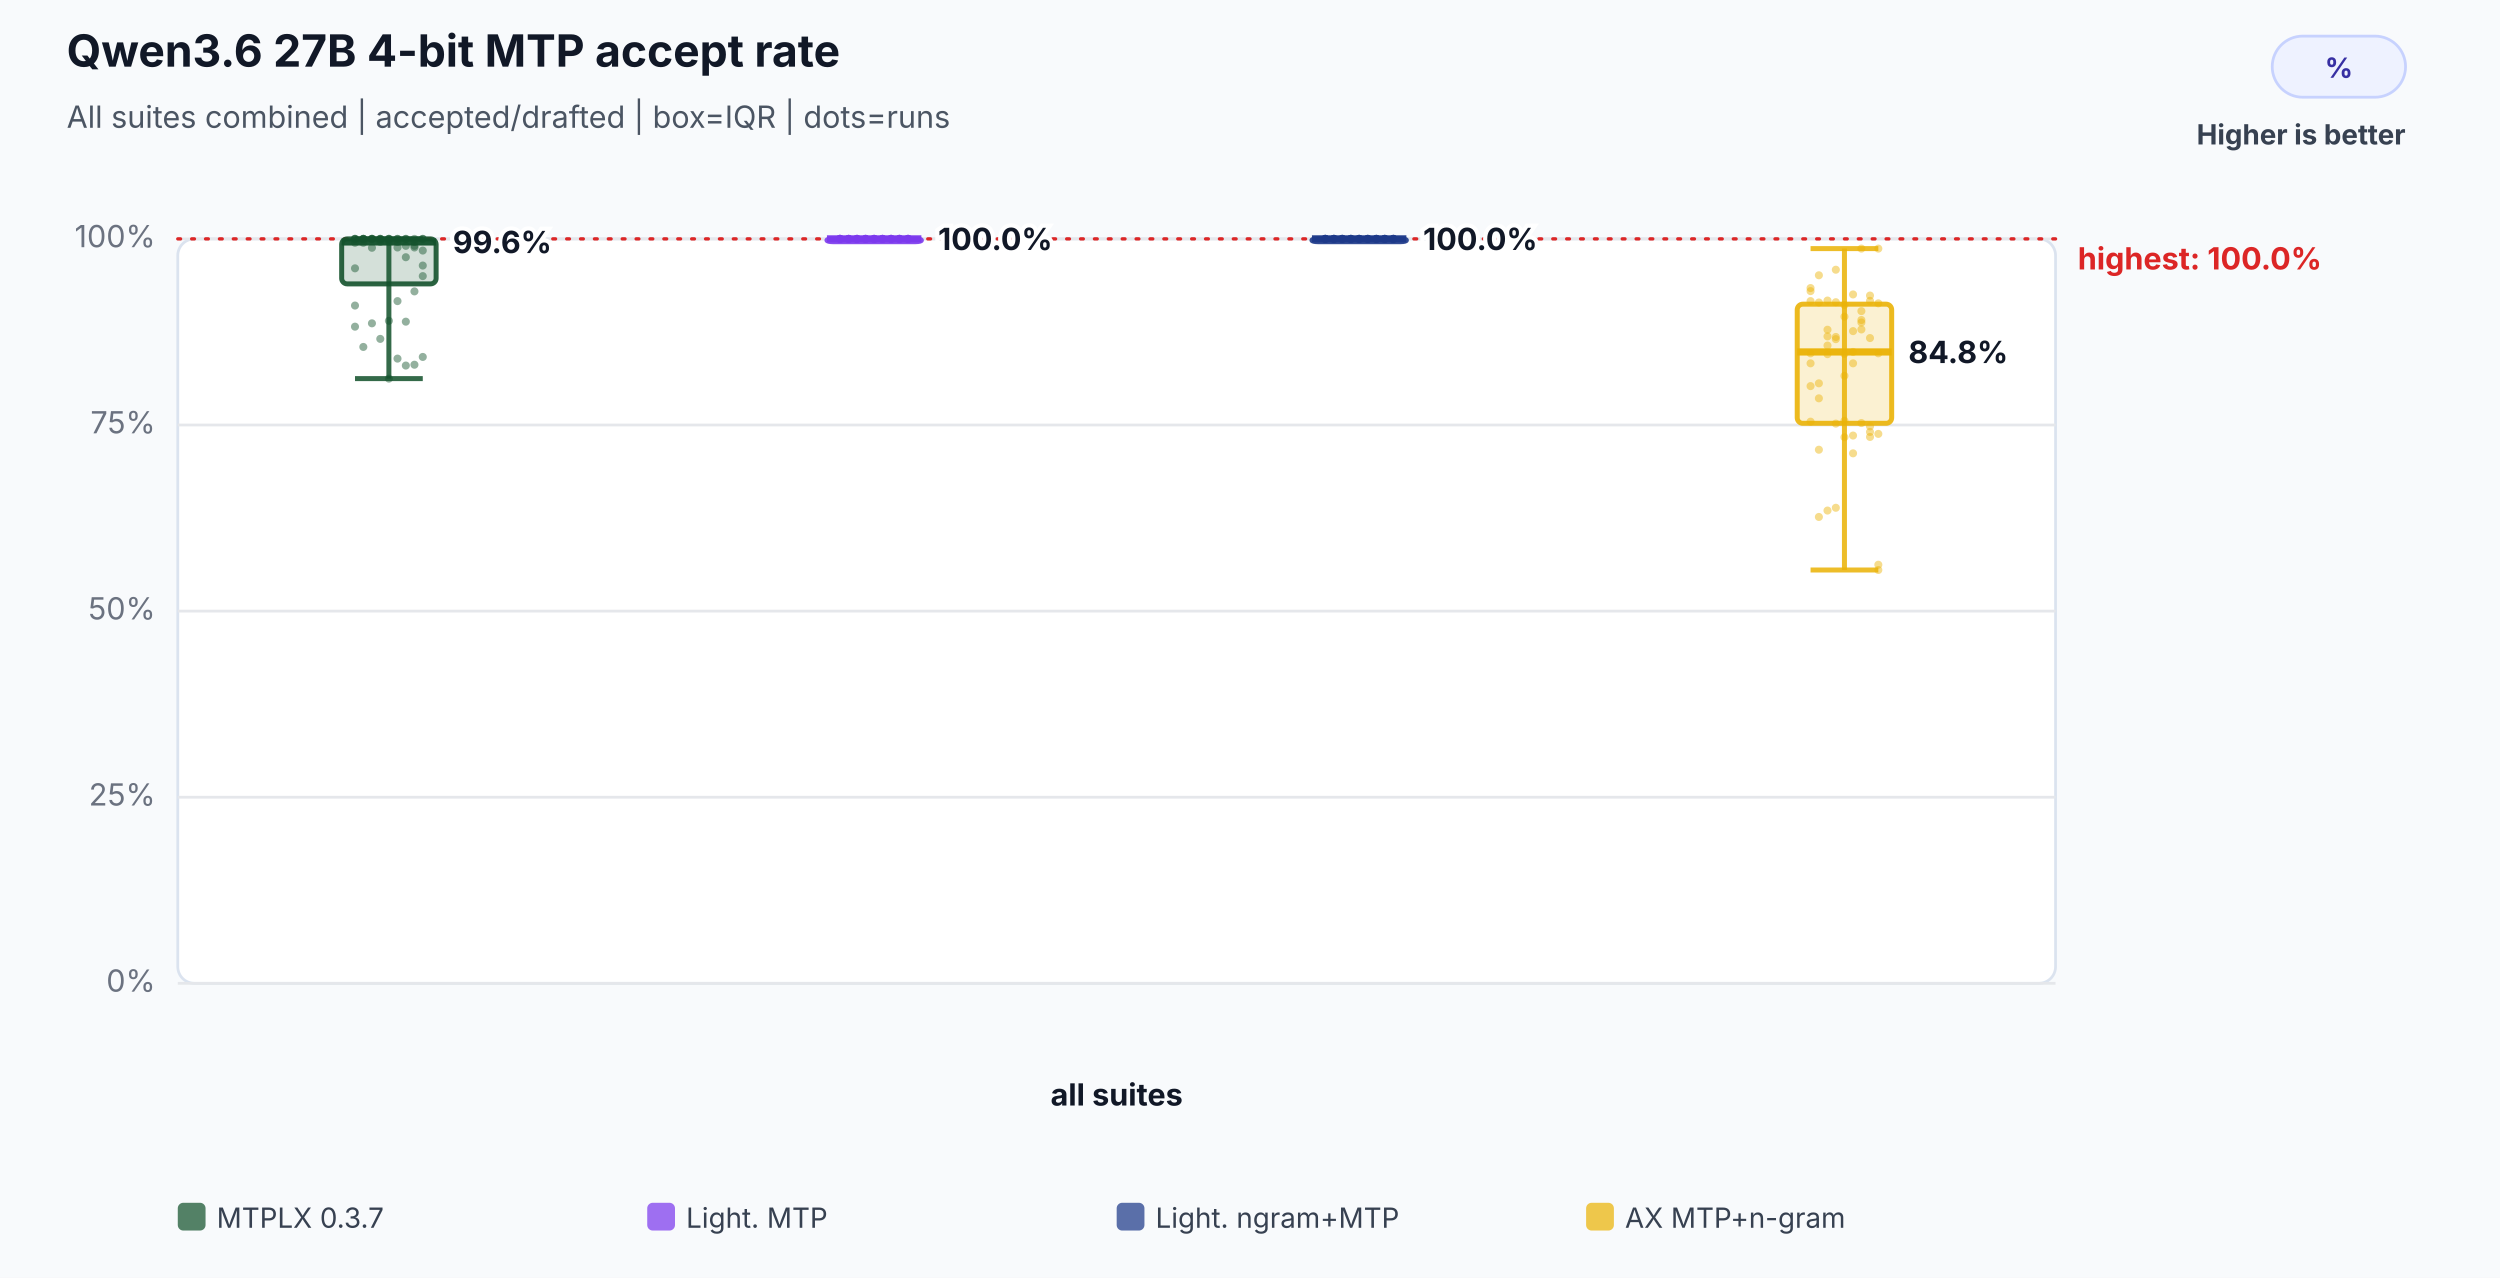
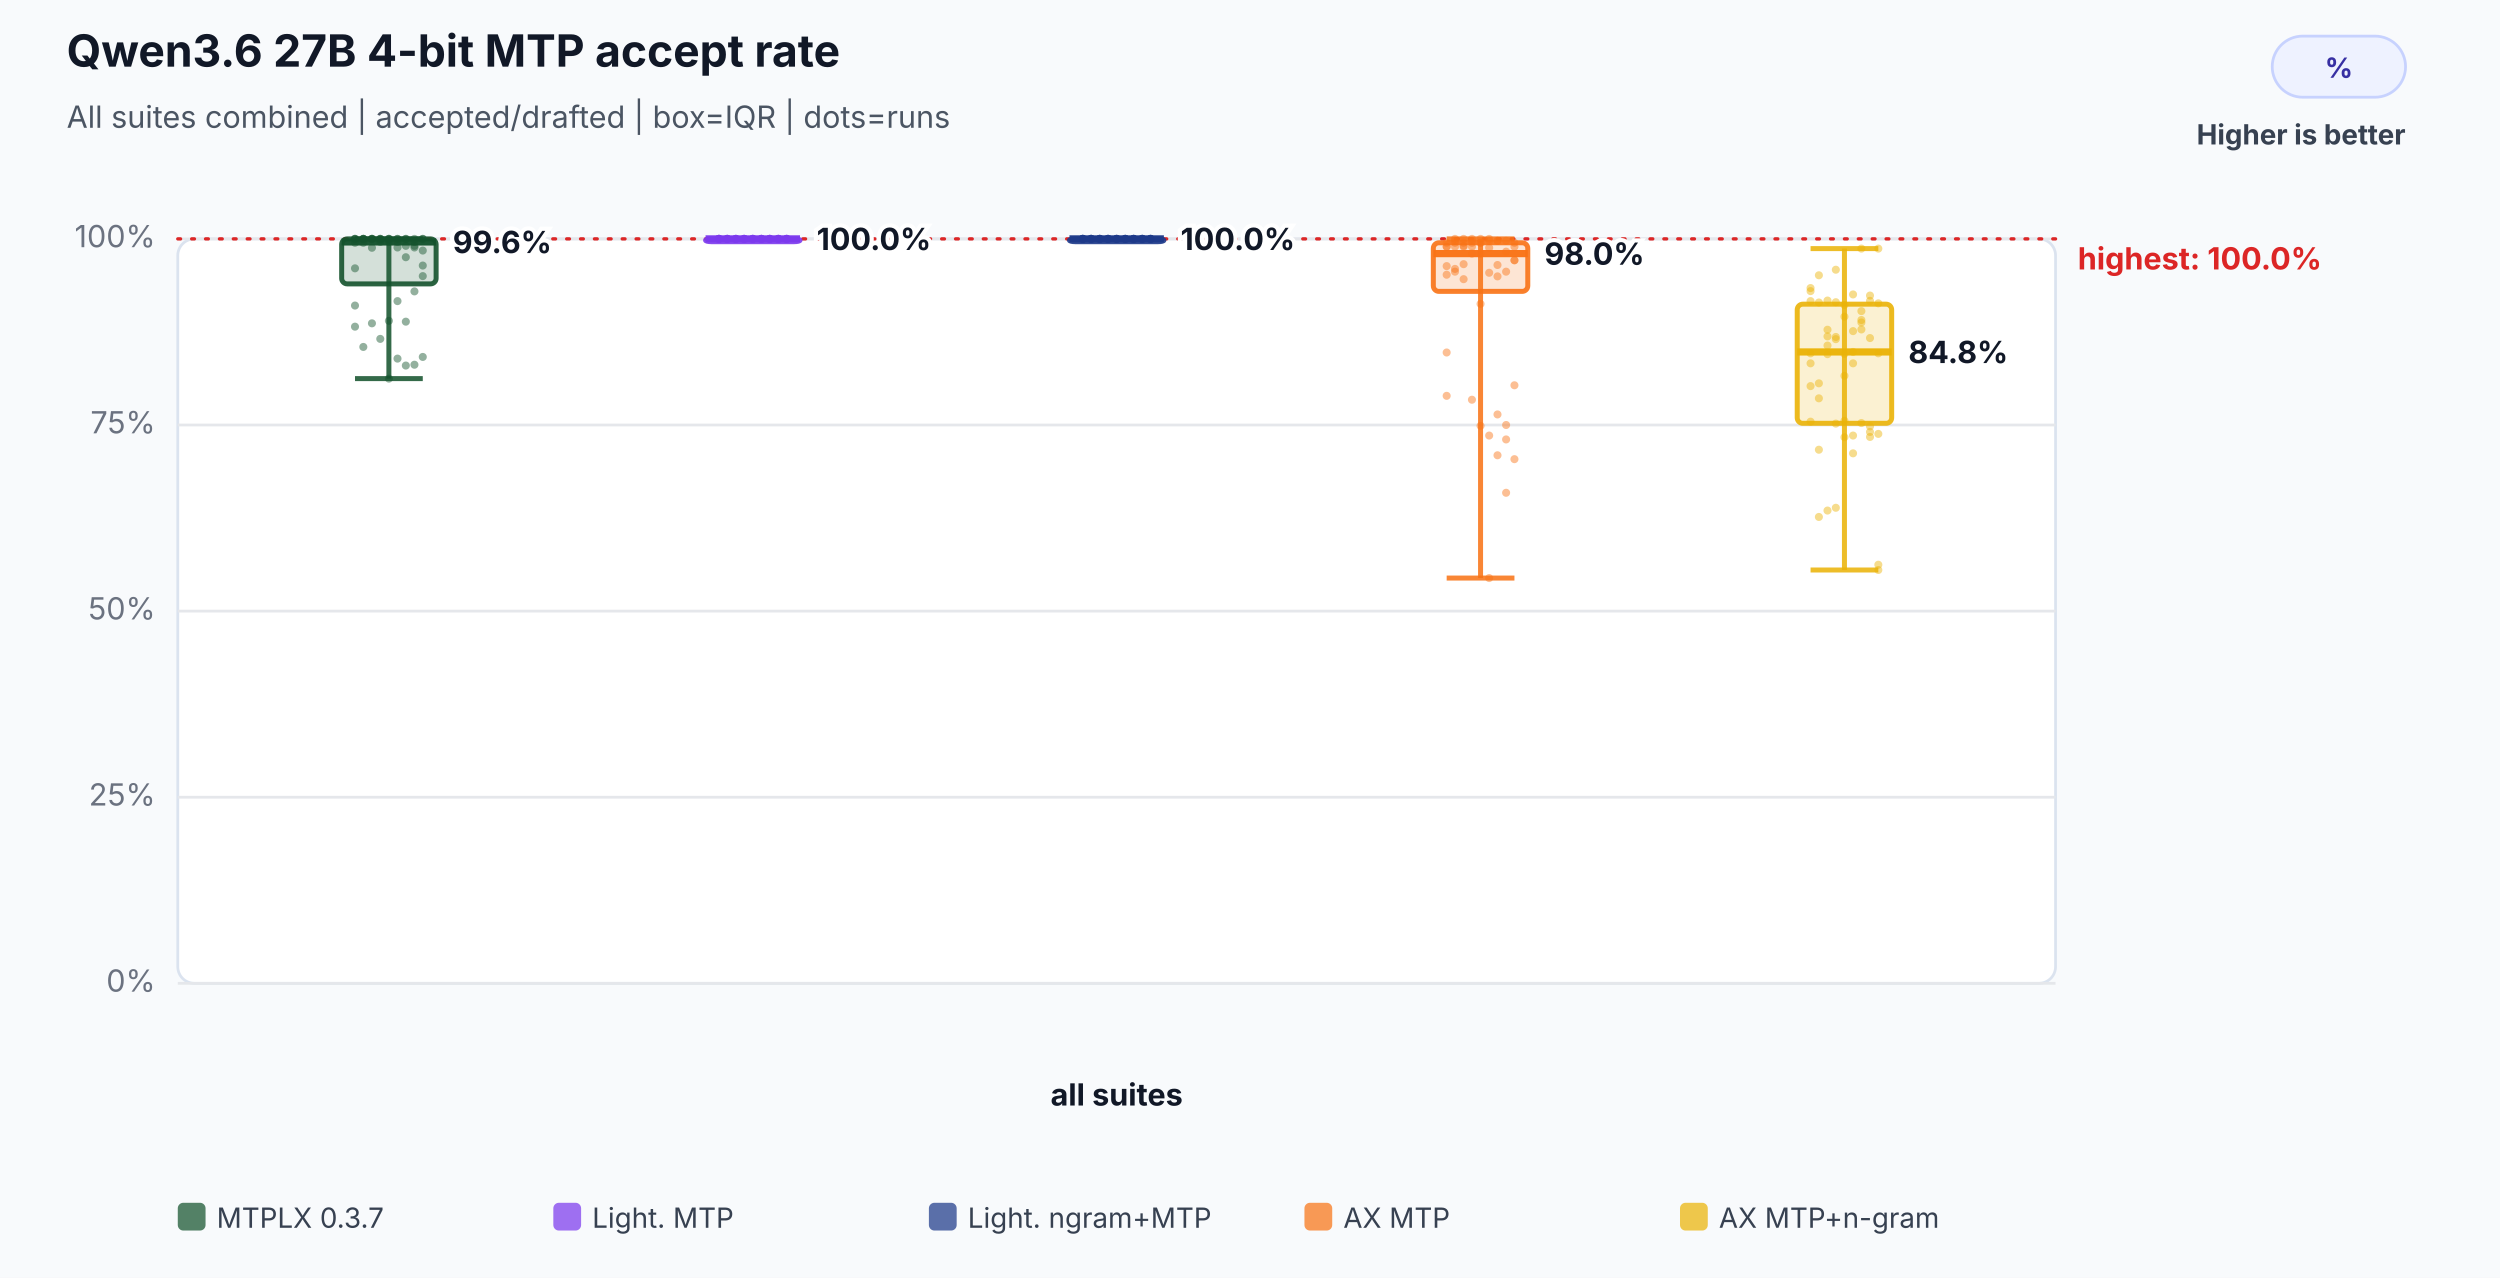
<svg xmlns="http://www.w3.org/2000/svg" width="900" height="460" viewBox="0 0 900 460" role="img" aria-labelledby="title desc">
  <rect width="100%" height="100%" fill="#f8fafc" />
  <text x="24" y="24" font-family="Inter,Segoe UI,Arial,sans-serif" font-size="16" font-weight="700" fill="#111827">Qwen3.6 27B 4-bit MTP accept rate</text>
  <text x="24" y="46" font-family="Inter,Segoe UI,Arial,sans-serif" font-size="11" fill="#4b5563">All suites combined | accepted/drafted | box=IQR | dots=runs</text>
  <rect x="818" y="13" width="48" height="22" rx="11" fill="#eef2ff" stroke="#c7d2fe" />
  <text x="842.0" y="28" text-anchor="middle" font-family="Inter,Segoe UI,Arial,sans-serif" font-size="10" font-weight="700" fill="#3730a3">%</text>
  <text x="866" y="52" text-anchor="end" font-family="Inter,Segoe UI,Arial,sans-serif" font-size="10" font-weight="700" fill="#374151">Higher is better</text>
  <rect x="64" y="86" width="676" height="268" rx="6" fill="#ffffff" stroke="#dbe3ef" />
  <line x1="64" y1="354.0" x2="740" y2="354.0" stroke="#e5e7eb" stroke-width="1" />
  <text x="56" y="357.0" text-anchor="end" font-family="Inter,Segoe UI,Arial,sans-serif" font-size="11" fill="#6b7280">0%</text>
  <line x1="64" y1="287.0" x2="740" y2="287.0" stroke="#e5e7eb" stroke-width="1" />
  <text x="56" y="290.0" text-anchor="end" font-family="Inter,Segoe UI,Arial,sans-serif" font-size="11" fill="#6b7280">25%</text>
  <line x1="64" y1="220.0" x2="740" y2="220.0" stroke="#e5e7eb" stroke-width="1" />
  <text x="56" y="223.0" text-anchor="end" font-family="Inter,Segoe UI,Arial,sans-serif" font-size="11" fill="#6b7280">50%</text>
  <line x1="64" y1="153.0" x2="740" y2="153.0" stroke="#e5e7eb" stroke-width="1" />
  <text x="56" y="156.0" text-anchor="end" font-family="Inter,Segoe UI,Arial,sans-serif" font-size="11" fill="#6b7280">75%</text>
  <line x1="64" y1="86.0" x2="740" y2="86.0" stroke="#e5e7eb" stroke-width="1" />
  <text x="56" y="89.0" text-anchor="end" font-family="Inter,Segoe UI,Arial,sans-serif" font-size="11" fill="#6b7280">100%</text>
  <line x1="64" y1="86.0" x2="740" y2="86.0" stroke="#dc2626" stroke-width="1.2" stroke-dasharray="1 4" stroke-linecap="round" />
  <text x="748" y="97.0" text-anchor="start" font-family="Inter,Segoe UI,Arial,sans-serif" font-size="11" font-weight="700" fill="#dc2626" data-label="highest median">highest: 100.0%</text>
  <text x="402.0" y="398" text-anchor="middle" font-family="Inter,Segoe UI,Arial,sans-serif" font-size="11" font-weight="700" fill="#111827">all suites</text>
  <circle cx="127.8" cy="86.0" r="1.45" fill="#14532d" fill-opacity="0.46" />
  <circle cx="130.8" cy="86.0" r="1.45" fill="#14532d" fill-opacity="0.46" />
  <circle cx="133.9" cy="86.0" r="1.45" fill="#14532d" fill-opacity="0.46" />
  <circle cx="136.9" cy="86.0" r="1.45" fill="#14532d" fill-opacity="0.46" />
  <circle cx="140.0" cy="86.0" r="1.45" fill="#14532d" fill-opacity="0.46" />
  <circle cx="143.1" cy="89.1" r="1.45" fill="#14532d" fill-opacity="0.46" />
  <circle cx="146.1" cy="92.6" r="1.45" fill="#14532d" fill-opacity="0.46" />
  <circle cx="149.2" cy="89.1" r="1.45" fill="#14532d" fill-opacity="0.46" />
  <circle cx="152.2" cy="95.6" r="1.45" fill="#14532d" fill-opacity="0.46" />
  <circle cx="127.8" cy="96.6" r="1.45" fill="#14532d" fill-opacity="0.46" />
  <circle cx="130.8" cy="86.0" r="1.45" fill="#14532d" fill-opacity="0.46" />
  <circle cx="133.9" cy="86.0" r="1.45" fill="#14532d" fill-opacity="0.46" />
  <circle cx="136.9" cy="86.0" r="1.45" fill="#14532d" fill-opacity="0.46" />
  <circle cx="140.0" cy="86.0" r="1.45" fill="#14532d" fill-opacity="0.46" />
  <circle cx="143.1" cy="86.0" r="1.45" fill="#14532d" fill-opacity="0.46" />
  <circle cx="146.1" cy="86.0" r="1.45" fill="#14532d" fill-opacity="0.46" />
  <circle cx="149.2" cy="86.0" r="1.45" fill="#14532d" fill-opacity="0.46" />
  <circle cx="152.2" cy="86.0" r="1.45" fill="#14532d" fill-opacity="0.46" />
  <circle cx="127.8" cy="86.0" r="1.45" fill="#14532d" fill-opacity="0.46" />
  <circle cx="130.8" cy="86.0" r="1.45" fill="#14532d" fill-opacity="0.46" />
  <circle cx="133.9" cy="86.0" r="1.45" fill="#14532d" fill-opacity="0.46" />
  <circle cx="136.9" cy="86.4" r="1.45" fill="#14532d" fill-opacity="0.46" />
  <circle cx="140.0" cy="86.0" r="1.45" fill="#14532d" fill-opacity="0.46" />
  <circle cx="143.1" cy="86.0" r="1.45" fill="#14532d" fill-opacity="0.46" />
  <circle cx="146.1" cy="86.0" r="1.45" fill="#14532d" fill-opacity="0.46" />
  <circle cx="149.2" cy="88.5" r="1.45" fill="#14532d" fill-opacity="0.46" />
  <circle cx="152.2" cy="90.2" r="1.45" fill="#14532d" fill-opacity="0.46" />
  <circle cx="127.8" cy="87.4" r="1.45" fill="#14532d" fill-opacity="0.46" />
  <circle cx="130.8" cy="87.4" r="1.45" fill="#14532d" fill-opacity="0.46" />
  <circle cx="133.9" cy="89.2" r="1.45" fill="#14532d" fill-opacity="0.46" />
  <circle cx="136.9" cy="87.1" r="1.45" fill="#14532d" fill-opacity="0.46" />
  <circle cx="140.0" cy="87.1" r="1.45" fill="#14532d" fill-opacity="0.46" />
  <circle cx="143.1" cy="87.1" r="1.45" fill="#14532d" fill-opacity="0.46" />
  <circle cx="146.1" cy="88.5" r="1.45" fill="#14532d" fill-opacity="0.46" />
  <circle cx="149.2" cy="87.1" r="1.45" fill="#14532d" fill-opacity="0.46" />
  <circle cx="152.2" cy="86.0" r="1.45" fill="#14532d" fill-opacity="0.46" />
  <circle cx="127.8" cy="86.0" r="1.45" fill="#14532d" fill-opacity="0.46" />
  <circle cx="130.8" cy="86.0" r="1.45" fill="#14532d" fill-opacity="0.46" />
  <circle cx="133.9" cy="86.0" r="1.45" fill="#14532d" fill-opacity="0.46" />
  <circle cx="136.9" cy="86.0" r="1.45" fill="#14532d" fill-opacity="0.46" />
  <circle cx="140.0" cy="136.3" r="1.45" fill="#14532d" fill-opacity="0.46" />
  <circle cx="143.1" cy="129.1" r="1.45" fill="#14532d" fill-opacity="0.46" />
  <circle cx="146.1" cy="131.6" r="1.45" fill="#14532d" fill-opacity="0.46" />
  <circle cx="149.2" cy="131.3" r="1.45" fill="#14532d" fill-opacity="0.46" />
  <circle cx="152.2" cy="128.5" r="1.45" fill="#14532d" fill-opacity="0.46" />
  <circle cx="127.8" cy="117.6" r="1.45" fill="#14532d" fill-opacity="0.46" />
  <circle cx="130.8" cy="124.9" r="1.45" fill="#14532d" fill-opacity="0.46" />
  <circle cx="133.9" cy="116.4" r="1.45" fill="#14532d" fill-opacity="0.46" />
  <circle cx="136.9" cy="122.0" r="1.45" fill="#14532d" fill-opacity="0.46" />
  <circle cx="140.0" cy="115.5" r="1.45" fill="#14532d" fill-opacity="0.46" />
  <circle cx="143.1" cy="108.4" r="1.45" fill="#14532d" fill-opacity="0.46" />
  <circle cx="146.1" cy="115.8" r="1.45" fill="#14532d" fill-opacity="0.46" />
  <circle cx="149.2" cy="104.9" r="1.45" fill="#14532d" fill-opacity="0.46" />
  <circle cx="152.2" cy="99.4" r="1.45" fill="#14532d" fill-opacity="0.46" />
  <circle cx="127.8" cy="110.0" r="1.45" fill="#14532d" fill-opacity="0.46" />
  <line x1="140.0" y1="86.0" x2="140.0" y2="136.3" stroke="#14532d" stroke-opacity="0.86" stroke-width="1.8" />
  <line x1="127.8" y1="86.0" x2="152.2" y2="86.0" stroke="#14532d" stroke-opacity="0.86" stroke-width="1.8" />
  <line x1="127.8" y1="136.3" x2="152.2" y2="136.3" stroke="#14532d" stroke-opacity="0.86" stroke-width="1.8" />
  <rect x="123.0" y="86.0" width="34.0" height="16.2" rx="2" fill="#14532d" fill-opacity="0.18" stroke="#14532d" stroke-opacity="0.9" stroke-width="1.8" />
  <line x1="123.0" y1="87.1" x2="157.0" y2="87.1" stroke="#14532d" stroke-opacity="0.96" stroke-width="2.6" />
  <text x="163.0" y="91.1" text-anchor="start" font-family="Inter,Segoe UI,Arial,sans-serif" font-size="11" font-weight="700" fill="#111827" stroke="#ffffff" stroke-width="3" paint-order="stroke">99.6%</text>
-   <circle cx="302.4" cy="86.0" r="1.45" fill="#7c3aed" fill-opacity="0.46" />
-   <circle cx="305.5" cy="86.0" r="1.45" fill="#7c3aed" fill-opacity="0.46" />
-   <circle cx="308.5" cy="86.0" r="1.45" fill="#7c3aed" fill-opacity="0.46" />
-   <circle cx="311.6" cy="86.0" r="1.45" fill="#7c3aed" fill-opacity="0.46" />
-   <circle cx="314.7" cy="86.0" r="1.45" fill="#7c3aed" fill-opacity="0.46" />
-   <circle cx="317.7" cy="86.0" r="1.45" fill="#7c3aed" fill-opacity="0.46" />
-   <circle cx="320.8" cy="86.0" r="1.45" fill="#7c3aed" fill-opacity="0.46" />
-   <circle cx="323.8" cy="86.0" r="1.45" fill="#7c3aed" fill-opacity="0.46" />
-   <circle cx="326.9" cy="86.0" r="1.45" fill="#7c3aed" fill-opacity="0.46" />
-   <circle cx="302.4" cy="86.0" r="1.45" fill="#7c3aed" fill-opacity="0.46" />
-   <circle cx="305.5" cy="86.0" r="1.45" fill="#7c3aed" fill-opacity="0.46" />
-   <circle cx="308.5" cy="86.0" r="1.45" fill="#7c3aed" fill-opacity="0.46" />
-   <circle cx="311.6" cy="86.0" r="1.45" fill="#7c3aed" fill-opacity="0.46" />
-   <circle cx="314.7" cy="86.0" r="1.45" fill="#7c3aed" fill-opacity="0.46" />
-   <circle cx="317.7" cy="86.0" r="1.45" fill="#7c3aed" fill-opacity="0.46" />
-   <circle cx="320.8" cy="86.0" r="1.45" fill="#7c3aed" fill-opacity="0.46" />
-   <circle cx="323.8" cy="86.0" r="1.45" fill="#7c3aed" fill-opacity="0.46" />
-   <circle cx="326.9" cy="86.0" r="1.45" fill="#7c3aed" fill-opacity="0.46" />
-   <circle cx="302.4" cy="86.0" r="1.45" fill="#7c3aed" fill-opacity="0.46" />
-   <circle cx="305.5" cy="86.0" r="1.45" fill="#7c3aed" fill-opacity="0.46" />
-   <circle cx="308.5" cy="86.0" r="1.45" fill="#7c3aed" fill-opacity="0.46" />
-   <circle cx="311.6" cy="86.0" r="1.45" fill="#7c3aed" fill-opacity="0.46" />
-   <circle cx="314.7" cy="86.0" r="1.45" fill="#7c3aed" fill-opacity="0.46" />
-   <circle cx="317.7" cy="86.0" r="1.45" fill="#7c3aed" fill-opacity="0.46" />
-   <circle cx="320.8" cy="86.0" r="1.45" fill="#7c3aed" fill-opacity="0.46" />
-   <circle cx="323.8" cy="86.0" r="1.45" fill="#7c3aed" fill-opacity="0.46" />
-   <circle cx="326.9" cy="86.0" r="1.45" fill="#7c3aed" fill-opacity="0.46" />
-   <circle cx="302.4" cy="86.0" r="1.45" fill="#7c3aed" fill-opacity="0.46" />
-   <circle cx="305.5" cy="86.0" r="1.45" fill="#7c3aed" fill-opacity="0.46" />
-   <circle cx="308.5" cy="86.0" r="1.45" fill="#7c3aed" fill-opacity="0.46" />
-   <circle cx="311.6" cy="86.0" r="1.45" fill="#7c3aed" fill-opacity="0.46" />
-   <circle cx="314.7" cy="86.0" r="1.45" fill="#7c3aed" fill-opacity="0.46" />
-   <circle cx="317.7" cy="86.0" r="1.45" fill="#7c3aed" fill-opacity="0.46" />
-   <circle cx="320.8" cy="86.0" r="1.45" fill="#7c3aed" fill-opacity="0.46" />
-   <circle cx="323.8" cy="86.0" r="1.45" fill="#7c3aed" fill-opacity="0.46" />
-   <circle cx="326.9" cy="86.0" r="1.45" fill="#7c3aed" fill-opacity="0.46" />
-   <circle cx="302.4" cy="86.0" r="1.45" fill="#7c3aed" fill-opacity="0.46" />
-   <circle cx="305.5" cy="86.0" r="1.45" fill="#7c3aed" fill-opacity="0.46" />
-   <circle cx="308.5" cy="86.0" r="1.45" fill="#7c3aed" fill-opacity="0.46" />
-   <circle cx="311.6" cy="86.0" r="1.45" fill="#7c3aed" fill-opacity="0.46" />
-   <circle cx="314.7" cy="86.0" r="1.45" fill="#7c3aed" fill-opacity="0.46" />
-   <circle cx="317.7" cy="86.0" r="1.45" fill="#7c3aed" fill-opacity="0.46" />
-   <circle cx="320.8" cy="86.0" r="1.45" fill="#7c3aed" fill-opacity="0.46" />
-   <circle cx="323.8" cy="86.0" r="1.45" fill="#7c3aed" fill-opacity="0.46" />
-   <circle cx="326.9" cy="86.0" r="1.45" fill="#7c3aed" fill-opacity="0.46" />
-   <circle cx="302.4" cy="86.0" r="1.45" fill="#7c3aed" fill-opacity="0.46" />
-   <circle cx="305.5" cy="86.0" r="1.45" fill="#7c3aed" fill-opacity="0.46" />
-   <circle cx="308.5" cy="86.0" r="1.45" fill="#7c3aed" fill-opacity="0.46" />
-   <circle cx="311.6" cy="86.0" r="1.45" fill="#7c3aed" fill-opacity="0.46" />
-   <circle cx="314.7" cy="86.0" r="1.45" fill="#7c3aed" fill-opacity="0.46" />
-   <circle cx="317.7" cy="86.0" r="1.45" fill="#7c3aed" fill-opacity="0.46" />
-   <circle cx="320.8" cy="86.0" r="1.45" fill="#7c3aed" fill-opacity="0.46" />
-   <circle cx="323.8" cy="86.0" r="1.45" fill="#7c3aed" fill-opacity="0.46" />
-   <circle cx="326.9" cy="86.0" r="1.45" fill="#7c3aed" fill-opacity="0.46" />
-   <circle cx="302.4" cy="86.0" r="1.45" fill="#7c3aed" fill-opacity="0.46" />
-   <line x1="314.7" y1="86.0" x2="314.7" y2="86.0" stroke="#7c3aed" stroke-opacity="0.86" stroke-width="1.8" />
-   <line x1="302.4" y1="86.0" x2="326.9" y2="86.0" stroke="#7c3aed" stroke-opacity="0.86" stroke-width="1.8" />
-   <line x1="302.4" y1="86.0" x2="326.9" y2="86.0" stroke="#7c3aed" stroke-opacity="0.86" stroke-width="1.8" />
-   <rect x="297.7" y="86.0" width="34.0" height="1.0" rx="2" fill="#7c3aed" fill-opacity="0.18" stroke="#7c3aed" stroke-opacity="0.9" stroke-width="1.8" />
-   <line x1="297.7" y1="86.0" x2="331.7" y2="86.0" stroke="#7c3aed" stroke-opacity="0.96" stroke-width="2.6" />
-   <text x="337.7" y="90.0" text-anchor="start" font-family="Inter,Segoe UI,Arial,sans-serif" font-size="11" font-weight="700" fill="#111827" stroke="#ffffff" stroke-width="3" paint-order="stroke">100.0%</text>
-   <circle cx="477.1" cy="86.0" r="1.45" fill="#1e3a8a" fill-opacity="0.46" />
-   <circle cx="480.2" cy="86.0" r="1.45" fill="#1e3a8a" fill-opacity="0.46" />
-   <circle cx="483.2" cy="86.0" r="1.45" fill="#1e3a8a" fill-opacity="0.46" />
-   <circle cx="486.3" cy="86.0" r="1.45" fill="#1e3a8a" fill-opacity="0.46" />
-   <circle cx="489.3" cy="86.0" r="1.45" fill="#1e3a8a" fill-opacity="0.46" />
-   <circle cx="492.4" cy="86.0" r="1.45" fill="#1e3a8a" fill-opacity="0.46" />
-   <circle cx="495.5" cy="86.0" r="1.45" fill="#1e3a8a" fill-opacity="0.46" />
-   <circle cx="498.5" cy="86.0" r="1.45" fill="#1e3a8a" fill-opacity="0.46" />
-   <circle cx="501.6" cy="86.0" r="1.45" fill="#1e3a8a" fill-opacity="0.46" />
-   <circle cx="477.1" cy="86.0" r="1.45" fill="#1e3a8a" fill-opacity="0.46" />
-   <circle cx="480.2" cy="86.0" r="1.45" fill="#1e3a8a" fill-opacity="0.46" />
-   <circle cx="483.2" cy="86.0" r="1.45" fill="#1e3a8a" fill-opacity="0.46" />
-   <circle cx="486.3" cy="86.0" r="1.45" fill="#1e3a8a" fill-opacity="0.46" />
-   <circle cx="489.3" cy="86.0" r="1.45" fill="#1e3a8a" fill-opacity="0.46" />
-   <circle cx="492.4" cy="86.0" r="1.45" fill="#1e3a8a" fill-opacity="0.46" />
-   <circle cx="495.5" cy="86.0" r="1.45" fill="#1e3a8a" fill-opacity="0.46" />
-   <circle cx="498.5" cy="86.0" r="1.45" fill="#1e3a8a" fill-opacity="0.46" />
-   <circle cx="501.6" cy="86.0" r="1.45" fill="#1e3a8a" fill-opacity="0.46" />
-   <circle cx="477.1" cy="86.0" r="1.45" fill="#1e3a8a" fill-opacity="0.46" />
-   <circle cx="480.2" cy="86.0" r="1.45" fill="#1e3a8a" fill-opacity="0.46" />
-   <circle cx="483.2" cy="86.0" r="1.45" fill="#1e3a8a" fill-opacity="0.46" />
-   <circle cx="486.3" cy="86.0" r="1.45" fill="#1e3a8a" fill-opacity="0.46" />
-   <circle cx="489.3" cy="86.0" r="1.45" fill="#1e3a8a" fill-opacity="0.46" />
-   <circle cx="492.4" cy="86.0" r="1.45" fill="#1e3a8a" fill-opacity="0.46" />
-   <circle cx="495.5" cy="86.0" r="1.45" fill="#1e3a8a" fill-opacity="0.46" />
-   <circle cx="498.5" cy="86.0" r="1.45" fill="#1e3a8a" fill-opacity="0.46" />
-   <circle cx="501.6" cy="86.0" r="1.45" fill="#1e3a8a" fill-opacity="0.46" />
-   <circle cx="477.1" cy="86.0" r="1.45" fill="#1e3a8a" fill-opacity="0.46" />
-   <circle cx="480.2" cy="86.0" r="1.45" fill="#1e3a8a" fill-opacity="0.46" />
-   <circle cx="483.2" cy="86.0" r="1.45" fill="#1e3a8a" fill-opacity="0.46" />
-   <circle cx="486.3" cy="86.0" r="1.45" fill="#1e3a8a" fill-opacity="0.46" />
-   <circle cx="489.3" cy="86.0" r="1.45" fill="#1e3a8a" fill-opacity="0.46" />
-   <circle cx="492.4" cy="86.0" r="1.45" fill="#1e3a8a" fill-opacity="0.46" />
-   <circle cx="495.5" cy="86.0" r="1.45" fill="#1e3a8a" fill-opacity="0.46" />
-   <circle cx="498.5" cy="86.0" r="1.45" fill="#1e3a8a" fill-opacity="0.46" />
-   <circle cx="501.6" cy="86.0" r="1.45" fill="#1e3a8a" fill-opacity="0.46" />
-   <circle cx="477.1" cy="86.0" r="1.45" fill="#1e3a8a" fill-opacity="0.46" />
-   <circle cx="480.2" cy="86.0" r="1.45" fill="#1e3a8a" fill-opacity="0.46" />
-   <circle cx="483.2" cy="86.0" r="1.45" fill="#1e3a8a" fill-opacity="0.46" />
-   <circle cx="486.3" cy="86.0" r="1.45" fill="#1e3a8a" fill-opacity="0.46" />
-   <circle cx="489.3" cy="86.0" r="1.45" fill="#1e3a8a" fill-opacity="0.46" />
-   <circle cx="492.4" cy="86.0" r="1.45" fill="#1e3a8a" fill-opacity="0.46" />
-   <circle cx="495.5" cy="86.0" r="1.45" fill="#1e3a8a" fill-opacity="0.46" />
-   <circle cx="498.5" cy="86.0" r="1.45" fill="#1e3a8a" fill-opacity="0.46" />
-   <circle cx="501.6" cy="86.0" r="1.45" fill="#1e3a8a" fill-opacity="0.46" />
-   <circle cx="477.1" cy="86.0" r="1.45" fill="#1e3a8a" fill-opacity="0.46" />
-   <circle cx="480.2" cy="86.0" r="1.45" fill="#1e3a8a" fill-opacity="0.46" />
-   <circle cx="483.2" cy="86.0" r="1.45" fill="#1e3a8a" fill-opacity="0.46" />
-   <circle cx="486.3" cy="86.0" r="1.45" fill="#1e3a8a" fill-opacity="0.46" />
-   <circle cx="489.3" cy="86.0" r="1.45" fill="#1e3a8a" fill-opacity="0.46" />
-   <circle cx="492.4" cy="86.0" r="1.45" fill="#1e3a8a" fill-opacity="0.46" />
-   <circle cx="495.5" cy="86.0" r="1.45" fill="#1e3a8a" fill-opacity="0.46" />
-   <circle cx="498.5" cy="86.0" r="1.45" fill="#1e3a8a" fill-opacity="0.46" />
-   <circle cx="501.6" cy="86.0" r="1.45" fill="#1e3a8a" fill-opacity="0.46" />
-   <circle cx="477.1" cy="86.0" r="1.45" fill="#1e3a8a" fill-opacity="0.46" />
-   <line x1="489.3" y1="86.0" x2="489.3" y2="86.0" stroke="#1e3a8a" stroke-opacity="0.86" stroke-width="1.8" />
-   <line x1="477.1" y1="86.0" x2="501.6" y2="86.0" stroke="#1e3a8a" stroke-opacity="0.86" stroke-width="1.8" />
-   <line x1="477.1" y1="86.0" x2="501.6" y2="86.0" stroke="#1e3a8a" stroke-opacity="0.86" stroke-width="1.8" />
-   <rect x="472.3" y="86.0" width="34.0" height="1.0" rx="2" fill="#1e3a8a" fill-opacity="0.18" stroke="#1e3a8a" stroke-opacity="0.9" stroke-width="1.8" />
-   <line x1="472.3" y1="86.0" x2="506.3" y2="86.0" stroke="#1e3a8a" stroke-opacity="0.96" stroke-width="2.6" />
-   <text x="512.3" y="90.0" text-anchor="start" font-family="Inter,Segoe UI,Arial,sans-serif" font-size="11" font-weight="700" fill="#111827" stroke="#ffffff" stroke-width="3" paint-order="stroke">100.0%</text>
+   <circle cx="258.8" cy="86.0" r="1.45" fill="#7c3aed" fill-opacity="0.46" />
+   <circle cx="261.8" cy="86.0" r="1.45" fill="#7c3aed" fill-opacity="0.46" />
+   <circle cx="264.9" cy="86.0" r="1.45" fill="#7c3aed" fill-opacity="0.46" />
+   <circle cx="267.9" cy="86.0" r="1.45" fill="#7c3aed" fill-opacity="0.46" />
+   <circle cx="271.0" cy="86.0" r="1.45" fill="#7c3aed" fill-opacity="0.46" />
+   <circle cx="274.1" cy="86.0" r="1.45" fill="#7c3aed" fill-opacity="0.46" />
+   <circle cx="277.1" cy="86.0" r="1.45" fill="#7c3aed" fill-opacity="0.46" />
+   <circle cx="280.2" cy="86.0" r="1.45" fill="#7c3aed" fill-opacity="0.46" />
+   <circle cx="283.2" cy="86.0" r="1.45" fill="#7c3aed" fill-opacity="0.46" />
+   <circle cx="258.8" cy="86.0" r="1.45" fill="#7c3aed" fill-opacity="0.46" />
+   <circle cx="261.8" cy="86.0" r="1.45" fill="#7c3aed" fill-opacity="0.46" />
+   <circle cx="264.9" cy="86.0" r="1.45" fill="#7c3aed" fill-opacity="0.46" />
+   <circle cx="267.9" cy="86.0" r="1.45" fill="#7c3aed" fill-opacity="0.46" />
+   <circle cx="271.0" cy="86.0" r="1.45" fill="#7c3aed" fill-opacity="0.46" />
+   <circle cx="274.1" cy="86.0" r="1.45" fill="#7c3aed" fill-opacity="0.46" />
+   <circle cx="277.1" cy="86.0" r="1.45" fill="#7c3aed" fill-opacity="0.46" />
+   <circle cx="280.2" cy="86.0" r="1.45" fill="#7c3aed" fill-opacity="0.46" />
+   <circle cx="283.2" cy="86.0" r="1.45" fill="#7c3aed" fill-opacity="0.46" />
+   <circle cx="258.8" cy="86.0" r="1.45" fill="#7c3aed" fill-opacity="0.46" />
+   <circle cx="261.8" cy="86.0" r="1.45" fill="#7c3aed" fill-opacity="0.46" />
+   <circle cx="264.9" cy="86.0" r="1.45" fill="#7c3aed" fill-opacity="0.46" />
+   <circle cx="267.9" cy="86.0" r="1.45" fill="#7c3aed" fill-opacity="0.46" />
+   <circle cx="271.0" cy="86.0" r="1.45" fill="#7c3aed" fill-opacity="0.46" />
+   <circle cx="274.1" cy="86.0" r="1.45" fill="#7c3aed" fill-opacity="0.46" />
+   <circle cx="277.1" cy="86.0" r="1.45" fill="#7c3aed" fill-opacity="0.46" />
+   <circle cx="280.2" cy="86.0" r="1.45" fill="#7c3aed" fill-opacity="0.46" />
+   <circle cx="283.2" cy="86.0" r="1.45" fill="#7c3aed" fill-opacity="0.46" />
+   <circle cx="258.8" cy="86.0" r="1.45" fill="#7c3aed" fill-opacity="0.46" />
+   <circle cx="261.8" cy="86.0" r="1.45" fill="#7c3aed" fill-opacity="0.46" />
+   <circle cx="264.9" cy="86.0" r="1.45" fill="#7c3aed" fill-opacity="0.46" />
+   <circle cx="267.9" cy="86.0" r="1.45" fill="#7c3aed" fill-opacity="0.46" />
+   <circle cx="271.0" cy="86.0" r="1.45" fill="#7c3aed" fill-opacity="0.46" />
+   <circle cx="274.1" cy="86.0" r="1.45" fill="#7c3aed" fill-opacity="0.46" />
+   <circle cx="277.1" cy="86.0" r="1.45" fill="#7c3aed" fill-opacity="0.46" />
+   <circle cx="280.2" cy="86.0" r="1.45" fill="#7c3aed" fill-opacity="0.46" />
+   <circle cx="283.2" cy="86.0" r="1.45" fill="#7c3aed" fill-opacity="0.46" />
+   <circle cx="258.8" cy="86.0" r="1.45" fill="#7c3aed" fill-opacity="0.46" />
+   <circle cx="261.8" cy="86.0" r="1.45" fill="#7c3aed" fill-opacity="0.46" />
+   <circle cx="264.9" cy="86.0" r="1.45" fill="#7c3aed" fill-opacity="0.46" />
+   <circle cx="267.9" cy="86.0" r="1.45" fill="#7c3aed" fill-opacity="0.46" />
+   <circle cx="271.0" cy="86.0" r="1.45" fill="#7c3aed" fill-opacity="0.46" />
+   <circle cx="274.1" cy="86.0" r="1.45" fill="#7c3aed" fill-opacity="0.46" />
+   <circle cx="277.1" cy="86.0" r="1.45" fill="#7c3aed" fill-opacity="0.46" />
+   <circle cx="280.2" cy="86.0" r="1.45" fill="#7c3aed" fill-opacity="0.46" />
+   <circle cx="283.2" cy="86.0" r="1.45" fill="#7c3aed" fill-opacity="0.46" />
+   <circle cx="258.8" cy="86.0" r="1.45" fill="#7c3aed" fill-opacity="0.46" />
+   <circle cx="261.8" cy="86.0" r="1.45" fill="#7c3aed" fill-opacity="0.46" />
+   <circle cx="264.9" cy="86.0" r="1.45" fill="#7c3aed" fill-opacity="0.46" />
+   <circle cx="267.9" cy="86.0" r="1.45" fill="#7c3aed" fill-opacity="0.46" />
+   <circle cx="271.0" cy="86.0" r="1.45" fill="#7c3aed" fill-opacity="0.46" />
+   <circle cx="274.1" cy="86.0" r="1.45" fill="#7c3aed" fill-opacity="0.46" />
+   <circle cx="277.1" cy="86.0" r="1.45" fill="#7c3aed" fill-opacity="0.46" />
+   <circle cx="280.2" cy="86.0" r="1.45" fill="#7c3aed" fill-opacity="0.46" />
+   <circle cx="283.2" cy="86.0" r="1.45" fill="#7c3aed" fill-opacity="0.46" />
+   <circle cx="258.8" cy="86.0" r="1.45" fill="#7c3aed" fill-opacity="0.46" />
+   <line x1="271.0" y1="86.0" x2="271.0" y2="86.0" stroke="#7c3aed" stroke-opacity="0.86" stroke-width="1.8" />
+   <line x1="258.8" y1="86.0" x2="283.2" y2="86.0" stroke="#7c3aed" stroke-opacity="0.86" stroke-width="1.8" />
+   <line x1="258.8" y1="86.0" x2="283.2" y2="86.0" stroke="#7c3aed" stroke-opacity="0.86" stroke-width="1.8" />
+   <rect x="254.0" y="86.0" width="34.0" height="1.0" rx="2" fill="#7c3aed" fill-opacity="0.18" stroke="#7c3aed" stroke-opacity="0.9" stroke-width="1.8" />
+   <line x1="254.0" y1="86.0" x2="288.0" y2="86.0" stroke="#7c3aed" stroke-opacity="0.96" stroke-width="2.6" />
+   <text x="294.0" y="90.0" text-anchor="start" font-family="Inter,Segoe UI,Arial,sans-serif" font-size="11" font-weight="700" fill="#111827" stroke="#ffffff" stroke-width="3" paint-order="stroke">100.0%</text>
+   <circle cx="389.8" cy="86.0" r="1.45" fill="#1e3a8a" fill-opacity="0.46" />
+   <circle cx="392.8" cy="86.0" r="1.45" fill="#1e3a8a" fill-opacity="0.46" />
+   <circle cx="395.9" cy="86.0" r="1.45" fill="#1e3a8a" fill-opacity="0.46" />
+   <circle cx="398.9" cy="86.0" r="1.45" fill="#1e3a8a" fill-opacity="0.46" />
+   <circle cx="402.0" cy="86.0" r="1.45" fill="#1e3a8a" fill-opacity="0.46" />
+   <circle cx="405.1" cy="86.0" r="1.45" fill="#1e3a8a" fill-opacity="0.46" />
+   <circle cx="408.1" cy="86.0" r="1.45" fill="#1e3a8a" fill-opacity="0.46" />
+   <circle cx="411.2" cy="86.0" r="1.45" fill="#1e3a8a" fill-opacity="0.46" />
+   <circle cx="414.2" cy="86.0" r="1.45" fill="#1e3a8a" fill-opacity="0.46" />
+   <circle cx="389.8" cy="86.0" r="1.45" fill="#1e3a8a" fill-opacity="0.46" />
+   <circle cx="392.8" cy="86.0" r="1.45" fill="#1e3a8a" fill-opacity="0.46" />
+   <circle cx="395.9" cy="86.0" r="1.45" fill="#1e3a8a" fill-opacity="0.46" />
+   <circle cx="398.9" cy="86.0" r="1.45" fill="#1e3a8a" fill-opacity="0.46" />
+   <circle cx="402.0" cy="86.0" r="1.45" fill="#1e3a8a" fill-opacity="0.46" />
+   <circle cx="405.1" cy="86.0" r="1.45" fill="#1e3a8a" fill-opacity="0.46" />
+   <circle cx="408.1" cy="86.0" r="1.45" fill="#1e3a8a" fill-opacity="0.46" />
+   <circle cx="411.2" cy="86.0" r="1.45" fill="#1e3a8a" fill-opacity="0.46" />
+   <circle cx="414.2" cy="86.0" r="1.45" fill="#1e3a8a" fill-opacity="0.46" />
+   <circle cx="389.8" cy="86.0" r="1.45" fill="#1e3a8a" fill-opacity="0.46" />
+   <circle cx="392.8" cy="86.0" r="1.45" fill="#1e3a8a" fill-opacity="0.46" />
+   <circle cx="395.9" cy="86.0" r="1.45" fill="#1e3a8a" fill-opacity="0.46" />
+   <circle cx="398.9" cy="86.0" r="1.45" fill="#1e3a8a" fill-opacity="0.46" />
+   <circle cx="402.0" cy="86.0" r="1.45" fill="#1e3a8a" fill-opacity="0.46" />
+   <circle cx="405.1" cy="86.0" r="1.45" fill="#1e3a8a" fill-opacity="0.46" />
+   <circle cx="408.1" cy="86.0" r="1.45" fill="#1e3a8a" fill-opacity="0.46" />
+   <circle cx="411.2" cy="86.0" r="1.45" fill="#1e3a8a" fill-opacity="0.46" />
+   <circle cx="414.2" cy="86.0" r="1.45" fill="#1e3a8a" fill-opacity="0.46" />
+   <circle cx="389.8" cy="86.0" r="1.45" fill="#1e3a8a" fill-opacity="0.46" />
+   <circle cx="392.8" cy="86.0" r="1.45" fill="#1e3a8a" fill-opacity="0.46" />
+   <circle cx="395.9" cy="86.0" r="1.45" fill="#1e3a8a" fill-opacity="0.46" />
+   <circle cx="398.9" cy="86.0" r="1.45" fill="#1e3a8a" fill-opacity="0.46" />
+   <circle cx="402.0" cy="86.0" r="1.45" fill="#1e3a8a" fill-opacity="0.46" />
+   <circle cx="405.1" cy="86.0" r="1.45" fill="#1e3a8a" fill-opacity="0.46" />
+   <circle cx="408.1" cy="86.0" r="1.45" fill="#1e3a8a" fill-opacity="0.46" />
+   <circle cx="411.2" cy="86.0" r="1.45" fill="#1e3a8a" fill-opacity="0.46" />
+   <circle cx="414.2" cy="86.0" r="1.45" fill="#1e3a8a" fill-opacity="0.46" />
+   <circle cx="389.8" cy="86.0" r="1.45" fill="#1e3a8a" fill-opacity="0.46" />
+   <circle cx="392.8" cy="86.0" r="1.45" fill="#1e3a8a" fill-opacity="0.46" />
+   <circle cx="395.9" cy="86.0" r="1.45" fill="#1e3a8a" fill-opacity="0.46" />
+   <circle cx="398.9" cy="86.0" r="1.45" fill="#1e3a8a" fill-opacity="0.46" />
+   <circle cx="402.0" cy="86.0" r="1.45" fill="#1e3a8a" fill-opacity="0.46" />
+   <circle cx="405.1" cy="86.0" r="1.45" fill="#1e3a8a" fill-opacity="0.46" />
+   <circle cx="408.1" cy="86.0" r="1.45" fill="#1e3a8a" fill-opacity="0.46" />
+   <circle cx="411.2" cy="86.0" r="1.45" fill="#1e3a8a" fill-opacity="0.46" />
+   <circle cx="414.2" cy="86.0" r="1.45" fill="#1e3a8a" fill-opacity="0.46" />
+   <circle cx="389.8" cy="86.0" r="1.45" fill="#1e3a8a" fill-opacity="0.46" />
+   <circle cx="392.8" cy="86.0" r="1.45" fill="#1e3a8a" fill-opacity="0.46" />
+   <circle cx="395.9" cy="86.0" r="1.45" fill="#1e3a8a" fill-opacity="0.46" />
+   <circle cx="398.9" cy="86.0" r="1.45" fill="#1e3a8a" fill-opacity="0.46" />
+   <circle cx="402.0" cy="86.0" r="1.45" fill="#1e3a8a" fill-opacity="0.46" />
+   <circle cx="405.1" cy="86.0" r="1.45" fill="#1e3a8a" fill-opacity="0.46" />
+   <circle cx="408.1" cy="86.0" r="1.45" fill="#1e3a8a" fill-opacity="0.46" />
+   <circle cx="411.2" cy="86.0" r="1.45" fill="#1e3a8a" fill-opacity="0.46" />
+   <circle cx="414.2" cy="86.0" r="1.45" fill="#1e3a8a" fill-opacity="0.46" />
+   <circle cx="389.8" cy="86.0" r="1.45" fill="#1e3a8a" fill-opacity="0.46" />
+   <line x1="402.0" y1="86.0" x2="402.0" y2="86.0" stroke="#1e3a8a" stroke-opacity="0.86" stroke-width="1.8" />
+   <line x1="389.8" y1="86.0" x2="414.2" y2="86.0" stroke="#1e3a8a" stroke-opacity="0.86" stroke-width="1.8" />
+   <line x1="389.8" y1="86.0" x2="414.2" y2="86.0" stroke="#1e3a8a" stroke-opacity="0.86" stroke-width="1.8" />
+   <rect x="385.0" y="86.0" width="34.0" height="1.0" rx="2" fill="#1e3a8a" fill-opacity="0.18" stroke="#1e3a8a" stroke-opacity="0.9" stroke-width="1.8" />
+   <line x1="385.0" y1="86.0" x2="419.0" y2="86.0" stroke="#1e3a8a" stroke-opacity="0.96" stroke-width="2.6" />
+   <text x="425.0" y="90.0" text-anchor="start" font-family="Inter,Segoe UI,Arial,sans-serif" font-size="11" font-weight="700" fill="#111827" stroke="#ffffff" stroke-width="3" paint-order="stroke">100.0%</text>
+   <circle cx="520.8" cy="87.4" r="1.45" fill="#f97316" fill-opacity="0.46" />
+   <circle cx="523.8" cy="87.4" r="1.45" fill="#f97316" fill-opacity="0.46" />
+   <circle cx="526.9" cy="87.4" r="1.45" fill="#f97316" fill-opacity="0.46" />
+   <circle cx="529.9" cy="87.4" r="1.45" fill="#f97316" fill-opacity="0.46" />
+   <circle cx="533.0" cy="87.4" r="1.45" fill="#f97316" fill-opacity="0.46" />
+   <circle cx="536.1" cy="98.2" r="1.45" fill="#f97316" fill-opacity="0.46" />
+   <circle cx="539.1" cy="99.5" r="1.45" fill="#f97316" fill-opacity="0.46" />
+   <circle cx="542.2" cy="153.0" r="1.45" fill="#f97316" fill-opacity="0.46" />
+   <circle cx="545.2" cy="93.7" r="1.45" fill="#f97316" fill-opacity="0.46" />
+   <circle cx="520.8" cy="98.9" r="1.45" fill="#f97316" fill-opacity="0.46" />
+   <circle cx="523.8" cy="86.0" r="1.45" fill="#f97316" fill-opacity="0.46" />
+   <circle cx="526.9" cy="86.0" r="1.45" fill="#f97316" fill-opacity="0.46" />
+   <circle cx="529.9" cy="86.0" r="1.45" fill="#f97316" fill-opacity="0.46" />
+   <circle cx="533.0" cy="86.0" r="1.45" fill="#f97316" fill-opacity="0.46" />
+   <circle cx="536.1" cy="86.0" r="1.45" fill="#f97316" fill-opacity="0.46" />
+   <circle cx="539.1" cy="86.7" r="1.45" fill="#f97316" fill-opacity="0.46" />
+   <circle cx="542.2" cy="86.7" r="1.45" fill="#f97316" fill-opacity="0.46" />
+   <circle cx="545.2" cy="87.4" r="1.45" fill="#f97316" fill-opacity="0.46" />
+   <circle cx="520.8" cy="88.8" r="1.45" fill="#f97316" fill-opacity="0.46" />
+   <circle cx="523.8" cy="86.7" r="1.45" fill="#f97316" fill-opacity="0.46" />
+   <circle cx="526.9" cy="88.5" r="1.45" fill="#f97316" fill-opacity="0.46" />
+   <circle cx="529.9" cy="86.7" r="1.45" fill="#f97316" fill-opacity="0.46" />
+   <circle cx="533.0" cy="87.4" r="1.45" fill="#f97316" fill-opacity="0.46" />
+   <circle cx="536.1" cy="86.7" r="1.45" fill="#f97316" fill-opacity="0.46" />
+   <circle cx="539.1" cy="86.7" r="1.45" fill="#f97316" fill-opacity="0.46" />
+   <circle cx="542.2" cy="97.8" r="1.45" fill="#f97316" fill-opacity="0.46" />
+   <circle cx="545.2" cy="93.7" r="1.45" fill="#f97316" fill-opacity="0.46" />
+   <circle cx="520.8" cy="95.8" r="1.45" fill="#f97316" fill-opacity="0.46" />
+   <circle cx="523.8" cy="97.8" r="1.45" fill="#f97316" fill-opacity="0.46" />
+   <circle cx="526.9" cy="95.1" r="1.45" fill="#f97316" fill-opacity="0.46" />
+   <circle cx="529.9" cy="91.3" r="1.45" fill="#f97316" fill-opacity="0.46" />
+   <circle cx="533.0" cy="91.3" r="1.45" fill="#f97316" fill-opacity="0.46" />
+   <circle cx="536.1" cy="89.2" r="1.45" fill="#f97316" fill-opacity="0.46" />
+   <circle cx="539.1" cy="95.4" r="1.45" fill="#f97316" fill-opacity="0.46" />
+   <circle cx="542.2" cy="90.6" r="1.45" fill="#f97316" fill-opacity="0.46" />
+   <circle cx="545.2" cy="88.8" r="1.45" fill="#f97316" fill-opacity="0.46" />
+   <circle cx="520.8" cy="88.8" r="1.45" fill="#f97316" fill-opacity="0.46" />
+   <circle cx="523.8" cy="88.8" r="1.45" fill="#f97316" fill-opacity="0.46" />
+   <circle cx="526.9" cy="88.8" r="1.45" fill="#f97316" fill-opacity="0.46" />
+   <circle cx="529.9" cy="88.8" r="1.45" fill="#f97316" fill-opacity="0.46" />
+   <circle cx="533.0" cy="153.3" r="1.45" fill="#f97316" fill-opacity="0.46" />
+   <circle cx="536.1" cy="208.1" r="1.45" fill="#f97316" fill-opacity="0.46" />
+   <circle cx="539.1" cy="163.9" r="1.45" fill="#f97316" fill-opacity="0.46" />
+   <circle cx="542.2" cy="158.2" r="1.45" fill="#f97316" fill-opacity="0.46" />
+   <circle cx="545.2" cy="165.3" r="1.45" fill="#f97316" fill-opacity="0.46" />
+   <circle cx="520.8" cy="126.9" r="1.45" fill="#f97316" fill-opacity="0.46" />
+   <circle cx="523.8" cy="96.8" r="1.45" fill="#f97316" fill-opacity="0.46" />
+   <circle cx="526.9" cy="100.5" r="1.45" fill="#f97316" fill-opacity="0.46" />
+   <circle cx="529.9" cy="143.9" r="1.45" fill="#f97316" fill-opacity="0.46" />
+   <circle cx="533.0" cy="109.4" r="1.45" fill="#f97316" fill-opacity="0.46" />
+   <circle cx="536.1" cy="156.8" r="1.45" fill="#f97316" fill-opacity="0.46" />
+   <circle cx="539.1" cy="149.2" r="1.45" fill="#f97316" fill-opacity="0.46" />
+   <circle cx="542.2" cy="177.4" r="1.45" fill="#f97316" fill-opacity="0.46" />
+   <circle cx="545.2" cy="138.7" r="1.45" fill="#f97316" fill-opacity="0.46" />
+   <circle cx="520.8" cy="142.5" r="1.45" fill="#f97316" fill-opacity="0.46" />
+   <line x1="533.0" y1="86.0" x2="533.0" y2="208.1" stroke="#f97316" stroke-opacity="0.86" stroke-width="1.8" />
+   <line x1="520.8" y1="86.0" x2="545.2" y2="86.0" stroke="#f97316" stroke-opacity="0.86" stroke-width="1.8" />
+   <line x1="520.8" y1="208.1" x2="545.2" y2="208.1" stroke="#f97316" stroke-opacity="0.86" stroke-width="1.8" />
+   <rect x="516.0" y="87.4" width="34.0" height="17.5" rx="2" fill="#f97316" fill-opacity="0.18" stroke="#f97316" stroke-opacity="0.9" stroke-width="1.8" />
+   <line x1="516.0" y1="91.3" x2="550.0" y2="91.3" stroke="#f97316" stroke-opacity="0.96" stroke-width="2.6" />
+   <text x="556.0" y="95.3" text-anchor="start" font-family="Inter,Segoe UI,Arial,sans-serif" font-size="11" font-weight="700" fill="#111827" stroke="#ffffff" stroke-width="3" paint-order="stroke">98.0%</text>
  <circle cx="651.8" cy="130.8" r="1.45" fill="#eab308" fill-opacity="0.46" />
  <circle cx="654.8" cy="138.0" r="1.45" fill="#eab308" fill-opacity="0.46" />
  <circle cx="657.9" cy="127.5" r="1.45" fill="#eab308" fill-opacity="0.46" />
  <circle cx="660.9" cy="122.1" r="1.45" fill="#eab308" fill-opacity="0.46" />
  <circle cx="664.0" cy="135.3" r="1.45" fill="#eab308" fill-opacity="0.46" />
  <circle cx="667.1" cy="130.8" r="1.45" fill="#eab308" fill-opacity="0.46" />
  <circle cx="670.1" cy="152.3" r="1.45" fill="#eab308" fill-opacity="0.46" />
  <circle cx="673.2" cy="157.3" r="1.45" fill="#eab308" fill-opacity="0.46" />
  <circle cx="676.2" cy="156.2" r="1.45" fill="#eab308" fill-opacity="0.46" />
  <circle cx="651.8" cy="139.0" r="1.45" fill="#eab308" fill-opacity="0.46" />
  <circle cx="654.8" cy="161.9" r="1.45" fill="#eab308" fill-opacity="0.46" />
  <circle cx="657.9" cy="124.4" r="1.45" fill="#eab308" fill-opacity="0.46" />
  <circle cx="660.9" cy="182.8" r="1.45" fill="#eab308" fill-opacity="0.46" />
  <circle cx="664.0" cy="157.4" r="1.45" fill="#eab308" fill-opacity="0.46" />
  <circle cx="667.1" cy="156.8" r="1.45" fill="#eab308" fill-opacity="0.46" />
  <circle cx="670.1" cy="89.5" r="1.45" fill="#eab308" fill-opacity="0.46" />
  <circle cx="673.2" cy="153.5" r="1.45" fill="#eab308" fill-opacity="0.46" />
  <circle cx="676.2" cy="89.5" r="1.45" fill="#eab308" fill-opacity="0.46" />
  <circle cx="651.8" cy="151.8" r="1.45" fill="#eab308" fill-opacity="0.46" />
  <circle cx="654.8" cy="143.4" r="1.45" fill="#eab308" fill-opacity="0.46" />
  <circle cx="657.9" cy="108.2" r="1.45" fill="#eab308" fill-opacity="0.46" />
  <circle cx="660.9" cy="108.8" r="1.45" fill="#eab308" fill-opacity="0.46" />
  <circle cx="664.0" cy="114.0" r="1.45" fill="#eab308" fill-opacity="0.46" />
  <circle cx="667.1" cy="106.0" r="1.45" fill="#eab308" fill-opacity="0.46" />
  <circle cx="670.1" cy="115.2" r="1.45" fill="#eab308" fill-opacity="0.46" />
  <circle cx="673.2" cy="106.4" r="1.45" fill="#eab308" fill-opacity="0.46" />
  <circle cx="676.2" cy="109.2" r="1.45" fill="#eab308" fill-opacity="0.46" />
  <circle cx="651.8" cy="103.7" r="1.45" fill="#eab308" fill-opacity="0.46" />
  <circle cx="654.8" cy="108.9" r="1.45" fill="#eab308" fill-opacity="0.46" />
  <circle cx="657.9" cy="118.7" r="1.45" fill="#eab308" fill-opacity="0.46" />
  <circle cx="660.9" cy="121.3" r="1.45" fill="#eab308" fill-opacity="0.46" />
  <circle cx="664.0" cy="127.4" r="1.45" fill="#eab308" fill-opacity="0.46" />
  <circle cx="667.1" cy="119.2" r="1.45" fill="#eab308" fill-opacity="0.46" />
  <circle cx="670.1" cy="118.6" r="1.45" fill="#eab308" fill-opacity="0.46" />
  <circle cx="673.2" cy="121.7" r="1.45" fill="#eab308" fill-opacity="0.46" />
  <circle cx="676.2" cy="127.2" r="1.45" fill="#eab308" fill-opacity="0.46" />
  <circle cx="651.8" cy="127.2" r="1.45" fill="#eab308" fill-opacity="0.46" />
  <circle cx="654.8" cy="99.1" r="1.45" fill="#eab308" fill-opacity="0.46" />
  <circle cx="657.9" cy="121.1" r="1.45" fill="#eab308" fill-opacity="0.46" />
  <circle cx="660.9" cy="97.1" r="1.45" fill="#eab308" fill-opacity="0.46" />
  <circle cx="664.0" cy="109.8" r="1.45" fill="#eab308" fill-opacity="0.46" />
  <circle cx="667.1" cy="163.2" r="1.45" fill="#eab308" fill-opacity="0.46" />
  <circle cx="670.1" cy="112.0" r="1.45" fill="#eab308" fill-opacity="0.46" />
  <circle cx="673.2" cy="108.3" r="1.45" fill="#eab308" fill-opacity="0.46" />
  <circle cx="676.2" cy="203.3" r="1.45" fill="#eab308" fill-opacity="0.46" />
  <circle cx="651.8" cy="104.8" r="1.45" fill="#eab308" fill-opacity="0.46" />
  <circle cx="654.8" cy="186.1" r="1.45" fill="#eab308" fill-opacity="0.46" />
  <circle cx="657.9" cy="183.8" r="1.45" fill="#eab308" fill-opacity="0.46" />
  <circle cx="660.9" cy="152.5" r="1.45" fill="#eab308" fill-opacity="0.46" />
  <circle cx="664.0" cy="151.5" r="1.45" fill="#eab308" fill-opacity="0.46" />
  <circle cx="667.1" cy="126.7" r="1.45" fill="#eab308" fill-opacity="0.46" />
  <circle cx="670.1" cy="116.1" r="1.45" fill="#eab308" fill-opacity="0.46" />
  <circle cx="673.2" cy="155.5" r="1.45" fill="#eab308" fill-opacity="0.46" />
  <circle cx="676.2" cy="205.2" r="1.45" fill="#eab308" fill-opacity="0.46" />
  <circle cx="651.8" cy="108.4" r="1.45" fill="#eab308" fill-opacity="0.46" />
  <line x1="664.0" y1="89.5" x2="664.0" y2="205.2" stroke="#eab308" stroke-opacity="0.86" stroke-width="1.8" />
  <line x1="651.8" y1="89.5" x2="676.2" y2="89.5" stroke="#eab308" stroke-opacity="0.86" stroke-width="1.8" />
  <line x1="651.8" y1="205.2" x2="676.2" y2="205.2" stroke="#eab308" stroke-opacity="0.86" stroke-width="1.8" />
  <rect x="647.0" y="109.5" width="34.0" height="42.9" rx="2" fill="#eab308" fill-opacity="0.18" stroke="#eab308" stroke-opacity="0.9" stroke-width="1.8" />
  <line x1="647.0" y1="126.7" x2="681.0" y2="126.7" stroke="#eab308" stroke-opacity="0.96" stroke-width="2.6" />
  <text x="687.0" y="130.7" text-anchor="start" font-family="Inter,Segoe UI,Arial,sans-serif" font-size="11" font-weight="700" fill="#111827" stroke="#ffffff" stroke-width="3" paint-order="stroke">84.8%</text>
  <rect x="64.0" y="433" width="10" height="10" rx="2" fill="#14532d" fill-opacity="0.72" />
  <text x="78.0" y="442" font-family="Inter,Segoe UI,Arial,sans-serif" font-size="10" fill="#374151">MTPLX 0.3.7</text>
-   <rect x="233.0" y="433" width="10" height="10" rx="2" fill="#7c3aed" fill-opacity="0.72" />
-   <text x="247.0" y="442" font-family="Inter,Segoe UI,Arial,sans-serif" font-size="10" fill="#374151">Light. MTP</text>
-   <rect x="402.0" y="433" width="10" height="10" rx="2" fill="#1e3a8a" fill-opacity="0.72" />
-   <text x="416.0" y="442" font-family="Inter,Segoe UI,Arial,sans-serif" font-size="10" fill="#374151">Light. ngram+MTP</text>
-   <rect x="571.0" y="433" width="10" height="10" rx="2" fill="#eab308" fill-opacity="0.72" />
-   <text x="585.0" y="442" font-family="Inter,Segoe UI,Arial,sans-serif" font-size="10" fill="#374151">AX MTP+n-gram</text>
+   <rect x="199.2" y="433" width="10" height="10" rx="2" fill="#7c3aed" fill-opacity="0.72" />
+   <text x="213.2" y="442" font-family="Inter,Segoe UI,Arial,sans-serif" font-size="10" fill="#374151">Light. MTP</text>
+   <rect x="334.4" y="433" width="10" height="10" rx="2" fill="#1e3a8a" fill-opacity="0.72" />
+   <text x="348.4" y="442" font-family="Inter,Segoe UI,Arial,sans-serif" font-size="10" fill="#374151">Light. ngram+MTP</text>
+   <rect x="469.6" y="433" width="10" height="10" rx="2" fill="#f97316" fill-opacity="0.72" />
+   <text x="483.6" y="442" font-family="Inter,Segoe UI,Arial,sans-serif" font-size="10" fill="#374151">AX MTP</text>
+   <rect x="604.8" y="433" width="10" height="10" rx="2" fill="#eab308" fill-opacity="0.72" />
+   <text x="618.8" y="442" font-family="Inter,Segoe UI,Arial,sans-serif" font-size="10" fill="#374151">AX MTP+n-gram</text>
</svg>
